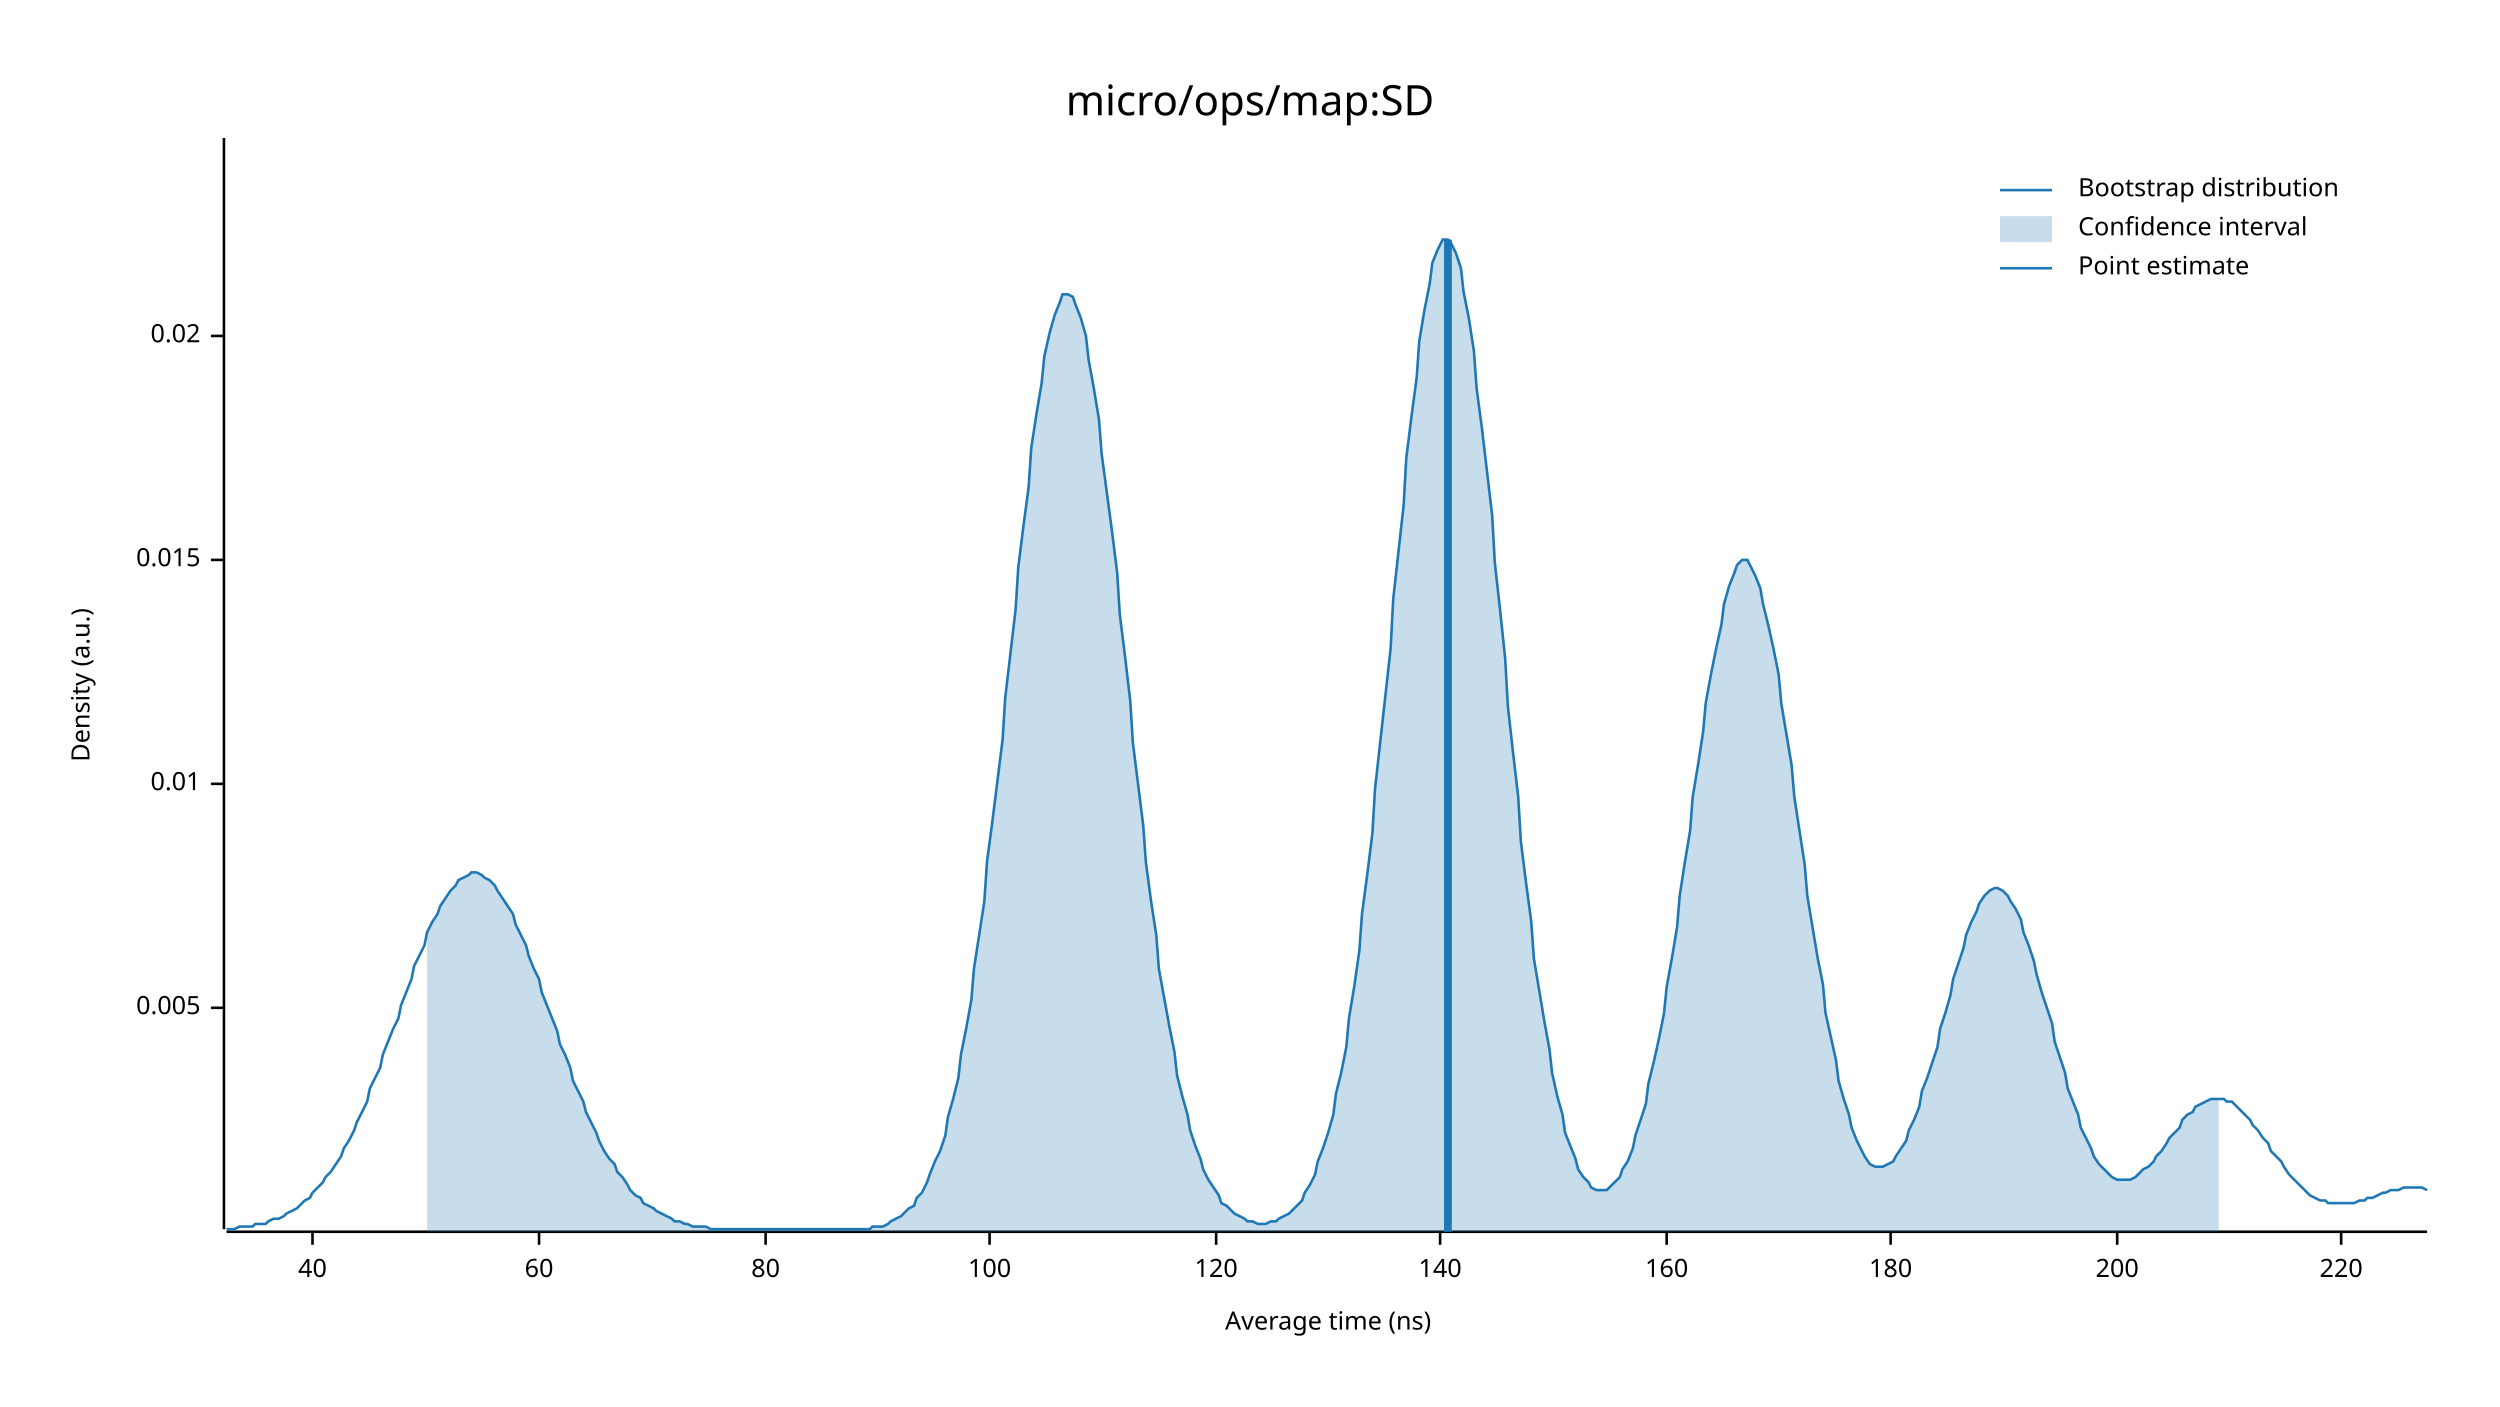
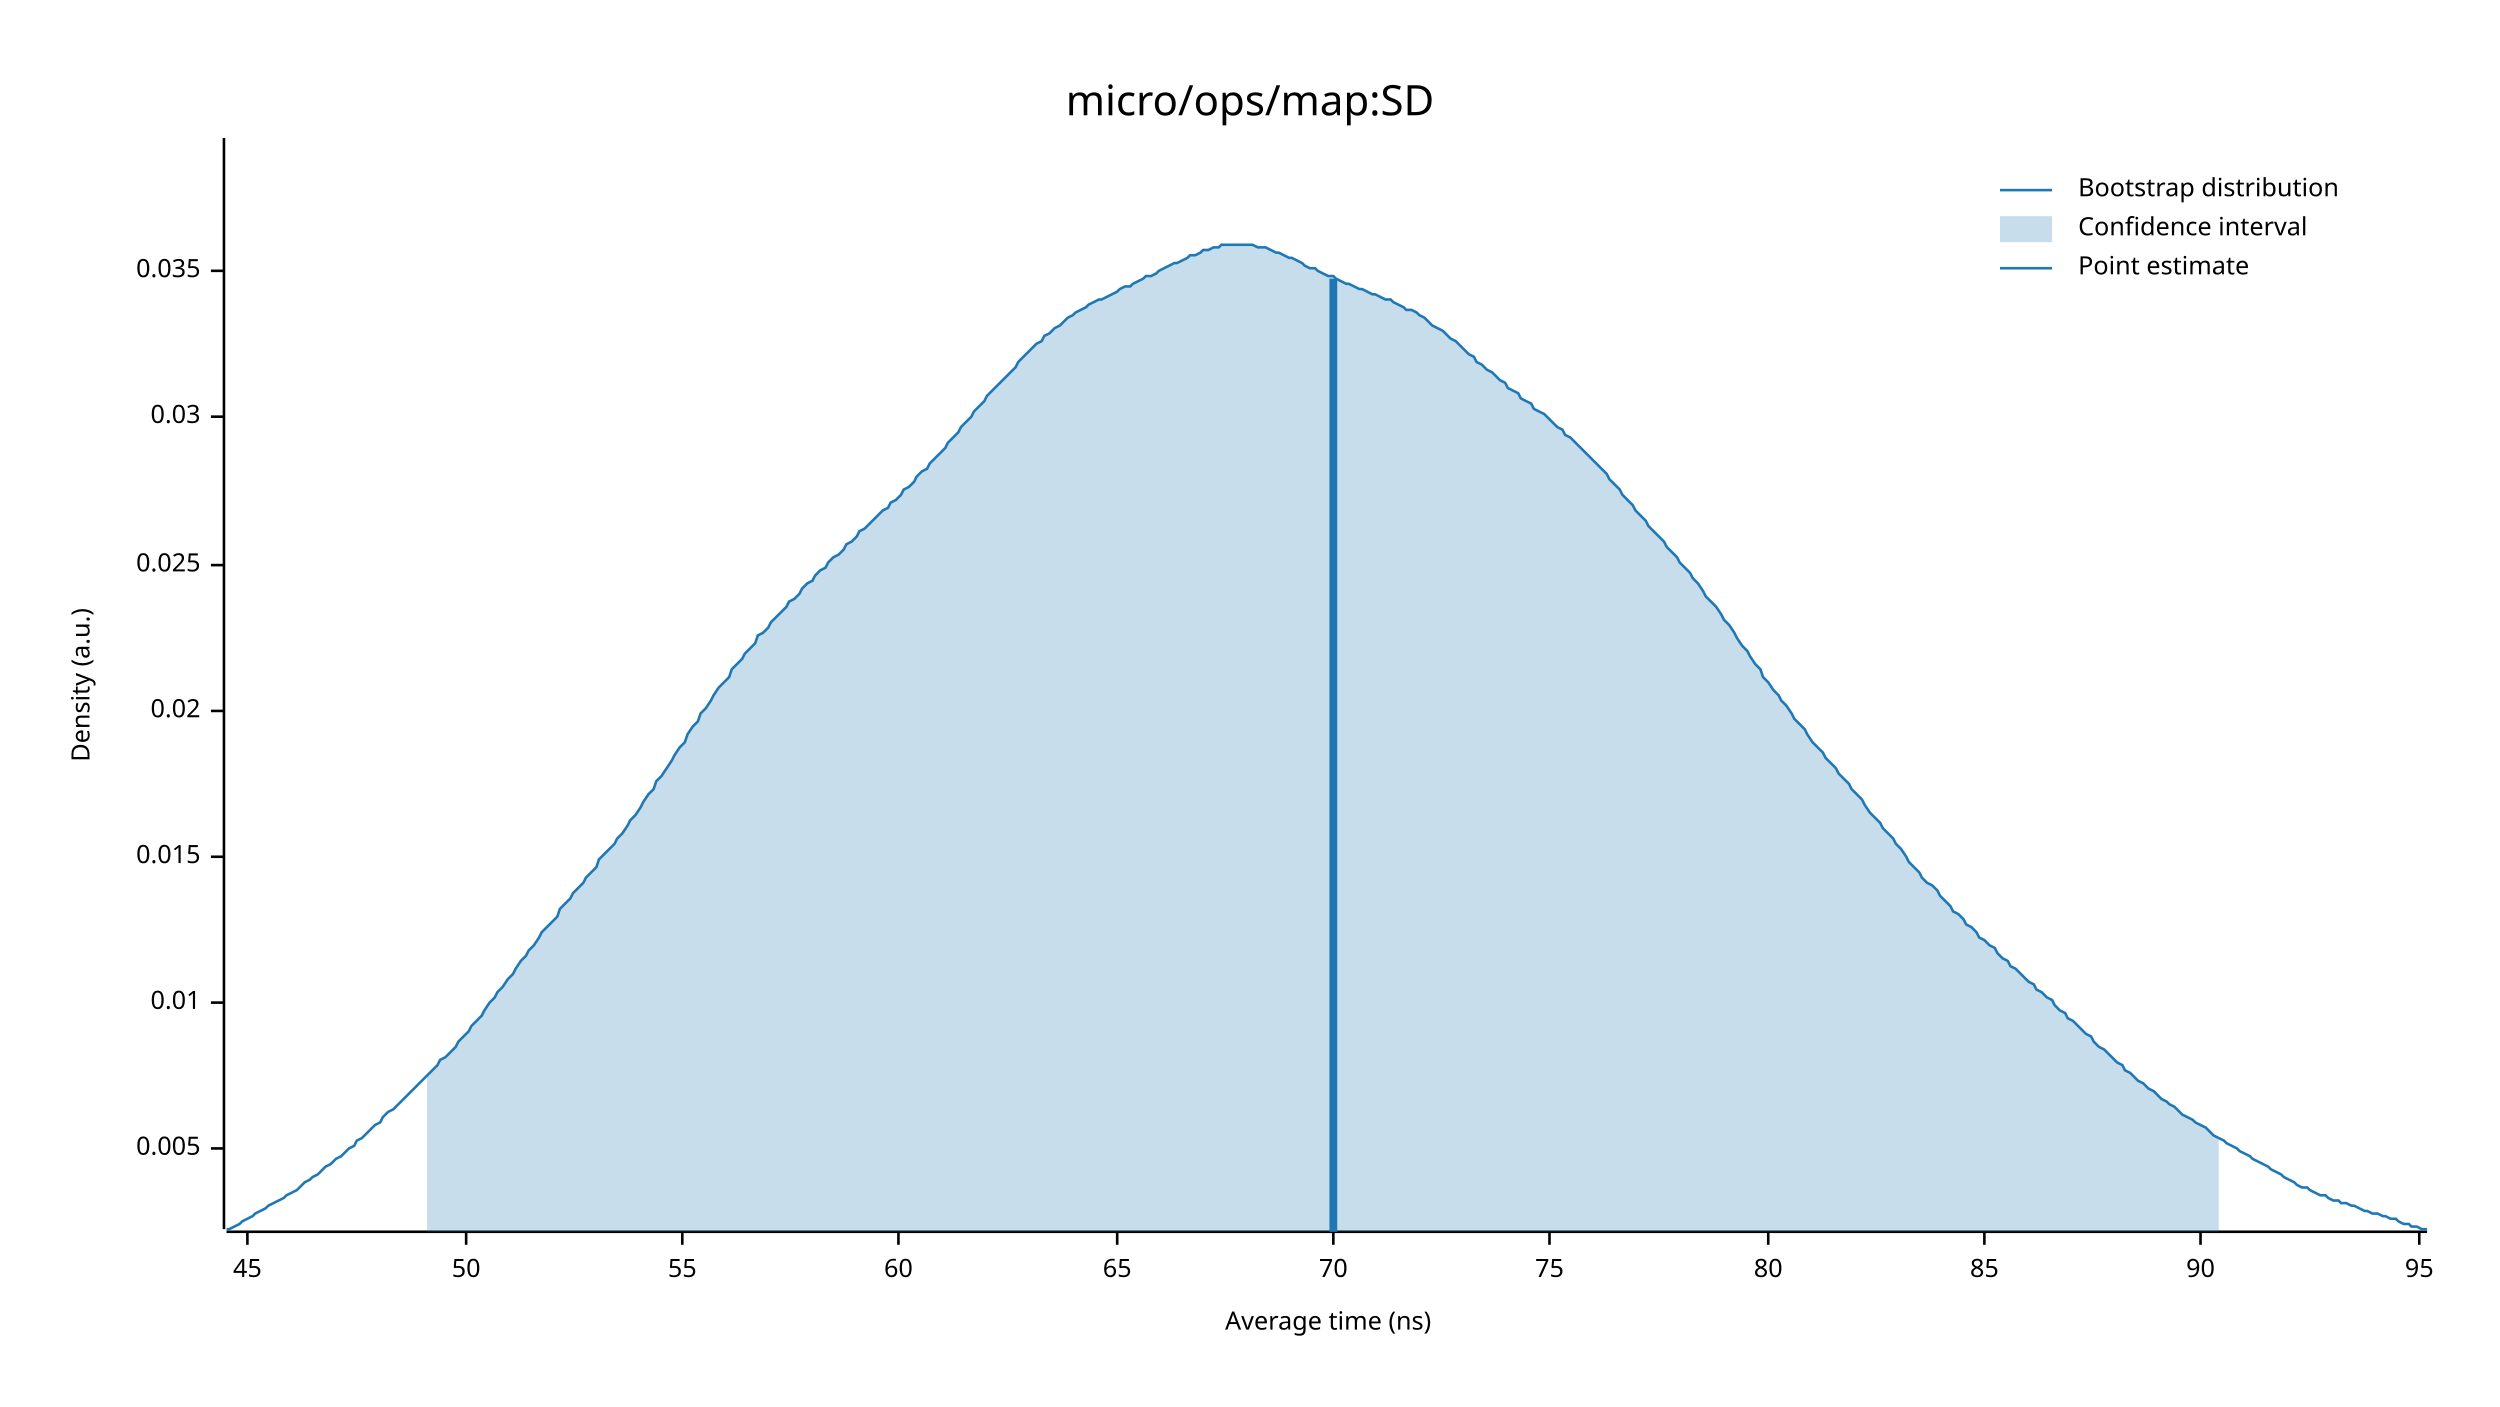
<svg xmlns="http://www.w3.org/2000/svg" width="960" height="540" viewBox="0 0 960 540">
  <text x="480" y="32" dy="0.76em" text-anchor="middle" font-family="sans-serif" font-size="16.129" opacity="1" fill="#000000">
micro/ops/map:SD
</text>
  <text x="27" y="263" dy="0.76em" text-anchor="middle" font-family="sans-serif" font-size="9.677" opacity="1" fill="#000000" transform="rotate(270, 27, 263)">
Density (a.u.)
</text>
  <text x="510" y="513" dy="-0.5ex" text-anchor="middle" font-family="sans-serif" font-size="9.677" opacity="1" fill="#000000">
Average time (ns)
</text>
  <polyline fill="none" opacity="1" stroke="#000000" stroke-width="1" points="86,53 86,472 " />
-   <text x="77" y="387" dy="0.5ex" text-anchor="end" font-family="sans-serif" font-size="9.677" opacity="1" fill="#000000">
+   <text x="77" y="441" dy="0.5ex" text-anchor="end" font-family="sans-serif" font-size="9.677" opacity="1" fill="#000000">
0.005
</text>
-   <polyline fill="none" opacity="1" stroke="#000000" stroke-width="1" points="81,387 86,387 " />
-   <text x="77" y="301" dy="0.5ex" text-anchor="end" font-family="sans-serif" font-size="9.677" opacity="1" fill="#000000">
+   <polyline fill="none" opacity="1" stroke="#000000" stroke-width="1" points="81,441 86,441 " />
+   <text x="77" y="385" dy="0.5ex" text-anchor="end" font-family="sans-serif" font-size="9.677" opacity="1" fill="#000000">
0.01
</text>
-   <polyline fill="none" opacity="1" stroke="#000000" stroke-width="1" points="81,301 86,301 " />
-   <text x="77" y="215" dy="0.5ex" text-anchor="end" font-family="sans-serif" font-size="9.677" opacity="1" fill="#000000">
+   <polyline fill="none" opacity="1" stroke="#000000" stroke-width="1" points="81,385 86,385 " />
+   <text x="77" y="329" dy="0.5ex" text-anchor="end" font-family="sans-serif" font-size="9.677" opacity="1" fill="#000000">
0.015
</text>
-   <polyline fill="none" opacity="1" stroke="#000000" stroke-width="1" points="81,215 86,215 " />
-   <text x="77" y="129" dy="0.5ex" text-anchor="end" font-family="sans-serif" font-size="9.677" opacity="1" fill="#000000">
+   <polyline fill="none" opacity="1" stroke="#000000" stroke-width="1" points="81,329 86,329 " />
+   <text x="77" y="273" dy="0.5ex" text-anchor="end" font-family="sans-serif" font-size="9.677" opacity="1" fill="#000000">
0.02
</text>
-   <polyline fill="none" opacity="1" stroke="#000000" stroke-width="1" points="81,129 86,129 " />
+   <polyline fill="none" opacity="1" stroke="#000000" stroke-width="1" points="81,273 86,273 " />
+   <text x="77" y="217" dy="0.5ex" text-anchor="end" font-family="sans-serif" font-size="9.677" opacity="1" fill="#000000">
+ 0.025
+ </text>
+   <polyline fill="none" opacity="1" stroke="#000000" stroke-width="1" points="81,217 86,217 " />
+   <text x="77" y="160" dy="0.5ex" text-anchor="end" font-family="sans-serif" font-size="9.677" opacity="1" fill="#000000">
+ 0.03
+ </text>
+   <polyline fill="none" opacity="1" stroke="#000000" stroke-width="1" points="81,160 86,160 " />
+   <text x="77" y="104" dy="0.5ex" text-anchor="end" font-family="sans-serif" font-size="9.677" opacity="1" fill="#000000">
+ 0.035
+ </text>
+   <polyline fill="none" opacity="1" stroke="#000000" stroke-width="1" points="81,104 86,104 " />
  <polyline fill="none" opacity="1" stroke="#000000" stroke-width="1" points="87,473 932,473 " />
-   <text x="120" y="483" dy="0.76em" text-anchor="middle" font-family="sans-serif" font-size="9.677" opacity="1" fill="#000000">
- 40
+   <text x="95" y="483" dy="0.76em" text-anchor="middle" font-family="sans-serif" font-size="9.677" opacity="1" fill="#000000">
+ 45
</text>
-   <polyline fill="none" opacity="1" stroke="#000000" stroke-width="1" points="120,473 120,478 " />
-   <text x="207" y="483" dy="0.76em" text-anchor="middle" font-family="sans-serif" font-size="9.677" opacity="1" fill="#000000">
+   <polyline fill="none" opacity="1" stroke="#000000" stroke-width="1" points="95,473 95,478 " />
+   <text x="179" y="483" dy="0.76em" text-anchor="middle" font-family="sans-serif" font-size="9.677" opacity="1" fill="#000000">
+ 50
+ </text>
+   <polyline fill="none" opacity="1" stroke="#000000" stroke-width="1" points="179,473 179,478 " />
+   <text x="262" y="483" dy="0.76em" text-anchor="middle" font-family="sans-serif" font-size="9.677" opacity="1" fill="#000000">
+ 55
+ </text>
+   <polyline fill="none" opacity="1" stroke="#000000" stroke-width="1" points="262,473 262,478 " />
+   <text x="345" y="483" dy="0.76em" text-anchor="middle" font-family="sans-serif" font-size="9.677" opacity="1" fill="#000000">
60
</text>
-   <polyline fill="none" opacity="1" stroke="#000000" stroke-width="1" points="207,473 207,478 " />
-   <text x="294" y="483" dy="0.76em" text-anchor="middle" font-family="sans-serif" font-size="9.677" opacity="1" fill="#000000">
+   <polyline fill="none" opacity="1" stroke="#000000" stroke-width="1" points="345,473 345,478 " />
+   <text x="429" y="483" dy="0.76em" text-anchor="middle" font-family="sans-serif" font-size="9.677" opacity="1" fill="#000000">
+ 65
+ </text>
+   <polyline fill="none" opacity="1" stroke="#000000" stroke-width="1" points="429,473 429,478 " />
+   <text x="512" y="483" dy="0.76em" text-anchor="middle" font-family="sans-serif" font-size="9.677" opacity="1" fill="#000000">
+ 70
+ </text>
+   <polyline fill="none" opacity="1" stroke="#000000" stroke-width="1" points="512,473 512,478 " />
+   <text x="595" y="483" dy="0.76em" text-anchor="middle" font-family="sans-serif" font-size="9.677" opacity="1" fill="#000000">
+ 75
+ </text>
+   <polyline fill="none" opacity="1" stroke="#000000" stroke-width="1" points="595,473 595,478 " />
+   <text x="679" y="483" dy="0.76em" text-anchor="middle" font-family="sans-serif" font-size="9.677" opacity="1" fill="#000000">
80
</text>
-   <polyline fill="none" opacity="1" stroke="#000000" stroke-width="1" points="294,473 294,478 " />
-   <text x="380" y="483" dy="0.76em" text-anchor="middle" font-family="sans-serif" font-size="9.677" opacity="1" fill="#000000">
- 100
+   <polyline fill="none" opacity="1" stroke="#000000" stroke-width="1" points="679,473 679,478 " />
+   <text x="762" y="483" dy="0.76em" text-anchor="middle" font-family="sans-serif" font-size="9.677" opacity="1" fill="#000000">
+ 85
</text>
-   <polyline fill="none" opacity="1" stroke="#000000" stroke-width="1" points="380,473 380,478 " />
-   <text x="467" y="483" dy="0.76em" text-anchor="middle" font-family="sans-serif" font-size="9.677" opacity="1" fill="#000000">
- 120
+   <polyline fill="none" opacity="1" stroke="#000000" stroke-width="1" points="762,473 762,478 " />
+   <text x="845" y="483" dy="0.76em" text-anchor="middle" font-family="sans-serif" font-size="9.677" opacity="1" fill="#000000">
+ 90
</text>
-   <polyline fill="none" opacity="1" stroke="#000000" stroke-width="1" points="467,473 467,478 " />
-   <text x="553" y="483" dy="0.76em" text-anchor="middle" font-family="sans-serif" font-size="9.677" opacity="1" fill="#000000">
- 140
+   <polyline fill="none" opacity="1" stroke="#000000" stroke-width="1" points="845,473 845,478 " />
+   <text x="929" y="483" dy="0.76em" text-anchor="middle" font-family="sans-serif" font-size="9.677" opacity="1" fill="#000000">
+ 95
</text>
-   <polyline fill="none" opacity="1" stroke="#000000" stroke-width="1" points="553,473 553,478 " />
-   <text x="640" y="483" dy="0.76em" text-anchor="middle" font-family="sans-serif" font-size="9.677" opacity="1" fill="#000000">
- 160
- </text>
-   <polyline fill="none" opacity="1" stroke="#000000" stroke-width="1" points="640,473 640,478 " />
-   <text x="726" y="483" dy="0.76em" text-anchor="middle" font-family="sans-serif" font-size="9.677" opacity="1" fill="#000000">
- 180
- </text>
-   <polyline fill="none" opacity="1" stroke="#000000" stroke-width="1" points="726,473 726,478 " />
-   <text x="813" y="483" dy="0.76em" text-anchor="middle" font-family="sans-serif" font-size="9.677" opacity="1" fill="#000000">
- 200
- </text>
-   <polyline fill="none" opacity="1" stroke="#000000" stroke-width="1" points="813,473 813,478 " />
-   <text x="899" y="483" dy="0.76em" text-anchor="middle" font-family="sans-serif" font-size="9.677" opacity="1" fill="#000000">
- 220
- </text>
-   <polyline fill="none" opacity="1" stroke="#000000" stroke-width="1" points="899,473 899,478 " />
-   <polyline fill="none" opacity="1" stroke="#1F78B4" stroke-width="1" points="87,472 88,472 90,472 92,471 93,471 95,471 97,471 98,470 100,470 102,470 103,469 105,468 107,468 109,467 110,466 112,465 114,464 115,463 117,461 119,460 120,458 122,456 124,454 125,452 127,450 129,447 131,444 132,441 134,438 136,434 137,431 139,427 141,423 142,418 144,414 146,410 147,405 149,400 151,395 153,391 154,386 156,381 158,376 159,371 161,367 163,363 164,358 166,354 168,351 169,348 171,345 173,342 175,340 176,338 178,337 180,336 181,335 183,335 185,336 186,337 188,338 190,340 191,342 193,345 195,348 197,351 198,355 200,359 202,363 203,367 205,372 207,376 208,381 210,386 212,391 214,396 215,401 217,405 219,410 220,415 222,419 224,423 225,427 227,431 229,435 230,438 232,442 234,445 236,447 237,450 239,452 241,455 242,457 244,459 246,460 247,462 249,463 251,464 252,465 254,466 256,467 258,468 259,469 261,469 263,470 264,470 266,471 268,471 269,471 271,471 273,472 274,472 276,472 278,472 280,472 281,472 283,472 285,472 286,472 288,472 290,472 291,472 293,472 295,472 296,472 298,472 300,472 302,472 303,472 305,472 307,472 308,472 310,472 312,472 313,472 315,472 317,472 318,472 320,472 322,472 324,472 325,472 327,472 329,472 330,472 332,472 334,472 335,471 337,471 339,471 341,470 342,469 344,468 346,467 347,466 349,464 351,463 352,460 354,458 356,454 357,451 359,446 361,442 363,436 364,429 366,422 368,414 369,405 371,395 373,384 374,372 376,359 378,346 379,331 381,316 383,300 385,284 386,268 388,251 390,234 391,218 393,202 395,187 396,172 398,159 400,147 401,137 403,128 405,121 407,116 408,113 410,113 412,114 413,117 415,122 417,129 418,138 420,149 422,161 423,174 425,189 427,204 429,220 430,236 432,252 434,269 435,285 437,301 439,317 440,331 442,346 444,359 445,372 447,383 449,394 451,404 452,413 454,421 456,428 457,434 459,440 461,445 462,449 464,453 466,456 468,459 469,462 471,463 473,465 474,466 476,467 478,468 479,469 481,469 483,470 484,470 486,470 488,469 490,469 491,468 493,467 495,466 496,465 498,463 500,461 501,458 503,455 505,451 506,446 508,441 510,435 512,428 513,420 515,412 517,402 518,391 520,379 522,365 523,351 525,336 527,320 528,303 530,285 532,267 534,249 535,230 537,212 539,194 540,176 542,160 544,145 545,131 547,119 549,109 550,101 552,96 554,92 556,92 557,93 559,97 561,103 562,112 564,122 566,135 567,149 569,164 571,181 573,198 574,216 576,234 578,253 579,271 581,289 583,306 584,323 586,339 588,354 589,368 591,380 593,392 595,403 596,412 598,421 600,428 601,435 603,440 605,445 606,449 608,452 610,454 611,456 613,457 615,457 617,457 618,456 620,454 622,452 623,449 625,446 627,441 628,436 630,430 632,424 633,416 635,408 637,399 639,389 640,379 642,368 644,356 645,344 647,331 649,319 650,306 652,294 654,281 655,270 657,259 659,249 661,240 662,232 664,225 666,220 667,217 669,215 671,215 672,217 674,221 676,226 677,232 679,240 681,249 683,259 684,270 686,282 688,294 689,306 691,319 693,332 694,344 696,356 698,368 700,378 701,389 703,398 705,407 706,415 708,422 710,428 711,433 713,438 715,442 716,444 718,447 720,448 722,448 723,448 725,447 727,446 728,444 730,441 732,438 733,434 735,430 737,425 738,419 740,414 742,408 744,402 745,395 747,389 749,382 750,376 752,370 754,364 755,359 757,354 759,350 760,347 762,344 764,342 766,341 767,341 769,342 771,344 772,346 774,349 776,353 777,358 779,363 781,369 782,374 784,381 786,387 788,393 789,400 791,406 793,412 794,418 796,423 798,428 799,433 801,437 803,441 804,444 806,447 808,449 810,451 811,452 813,453 815,453 816,453 818,453 820,452 821,451 823,449 825,448 827,446 828,444 830,442 832,439 833,437 835,435 837,433 838,430 840,428 842,427 843,425 845,424 847,423 849,422 850,422 852,422 854,422 855,423 857,423 859,425 860,426 862,428 864,430 865,432 867,434 869,437 871,439 872,442 874,444 876,446 877,448 879,451 881,453 882,454 884,456 886,458 887,459 889,460 891,461 893,461 894,462 896,462 898,462 899,462 901,462 903,462 904,462 906,461 908,461 909,460 911,460 913,459 915,458 916,458 918,457 920,457 921,457 923,456 925,456 926,456 928,456 930,456 932,457 " />
-   <polygon opacity="0.25" fill="#1F78B4" points="164,358 166,354 168,351 169,348 171,345 173,342 175,340 176,338 178,337 180,336 181,335 183,335 185,336 186,337 188,338 190,340 191,342 193,345 195,348 197,351 198,355 200,359 202,363 203,367 205,372 207,376 208,381 210,386 212,391 214,396 215,401 217,405 219,410 220,415 222,419 224,423 225,427 227,431 229,435 230,438 232,442 234,445 236,447 237,450 239,452 241,455 242,457 244,459 246,460 247,462 249,463 251,464 252,465 254,466 256,467 258,468 259,469 261,469 263,470 264,470 266,471 268,471 269,471 271,471 273,472 274,472 276,472 278,472 280,472 281,472 283,472 285,472 286,472 288,472 290,472 291,472 293,472 295,472 296,472 298,472 300,472 302,472 303,472 305,472 307,472 308,472 310,472 312,472 313,472 315,472 317,472 318,472 320,472 322,472 324,472 325,472 327,472 329,472 330,472 332,472 334,472 335,471 337,471 339,471 341,470 342,469 344,468 346,467 347,466 349,464 351,463 352,460 354,458 356,454 357,451 359,446 361,442 363,436 364,429 366,422 368,414 369,405 371,395 373,384 374,372 376,359 378,346 379,331 381,316 383,300 385,284 386,268 388,251 390,234 391,218 393,202 395,187 396,172 398,159 400,147 401,137 403,128 405,121 407,116 408,113 410,113 412,114 413,117 415,122 417,129 418,138 420,149 422,161 423,174 425,189 427,204 429,220 430,236 432,252 434,269 435,285 437,301 439,317 440,331 442,346 444,359 445,372 447,383 449,394 451,404 452,413 454,421 456,428 457,434 459,440 461,445 462,449 464,453 466,456 468,459 469,462 471,463 473,465 474,466 476,467 478,468 479,469 481,469 483,470 484,470 486,470 488,469 490,469 491,468 493,467 495,466 496,465 498,463 500,461 501,458 503,455 505,451 506,446 508,441 510,435 512,428 513,420 515,412 517,402 518,391 520,379 522,365 523,351 525,336 527,320 528,303 530,285 532,267 534,249 535,230 537,212 539,194 540,176 542,160 544,145 545,131 547,119 549,109 550,101 552,96 554,92 556,92 557,93 559,97 561,103 562,112 564,122 566,135 567,149 569,164 571,181 573,198 574,216 576,234 578,253 579,271 581,289 583,306 584,323 586,339 588,354 589,368 591,380 593,392 595,403 596,412 598,421 600,428 601,435 603,440 605,445 606,449 608,452 610,454 611,456 613,457 615,457 617,457 618,456 620,454 622,452 623,449 625,446 627,441 628,436 630,430 632,424 633,416 635,408 637,399 639,389 640,379 642,368 644,356 645,344 647,331 649,319 650,306 652,294 654,281 655,270 657,259 659,249 661,240 662,232 664,225 666,220 667,217 669,215 671,215 672,217 674,221 676,226 677,232 679,240 681,249 683,259 684,270 686,282 688,294 689,306 691,319 693,332 694,344 696,356 698,368 700,378 701,389 703,398 705,407 706,415 708,422 710,428 711,433 713,438 715,442 716,444 718,447 720,448 722,448 723,448 725,447 727,446 728,444 730,441 732,438 733,434 735,430 737,425 738,419 740,414 742,408 744,402 745,395 747,389 749,382 750,376 752,370 754,364 755,359 757,354 759,350 760,347 762,344 764,342 766,341 767,341 769,342 771,344 772,346 774,349 776,353 777,358 779,363 781,369 782,374 784,381 786,387 788,393 789,400 791,406 793,412 794,418 796,423 798,428 799,433 801,437 803,441 804,444 806,447 808,449 810,451 811,452 813,453 815,453 816,453 818,453 820,452 821,451 823,449 825,448 827,446 828,444 830,442 832,439 833,437 835,435 837,433 838,430 840,428 842,427 843,425 845,424 847,423 849,422 850,422 852,422 852,473 164,473 " />
-   <polyline fill="none" opacity="1" stroke="#1F78B4" stroke-width="3" points="556,473 556,92 " />
+   <polyline fill="none" opacity="1" stroke="#000000" stroke-width="1" points="929,473 929,478 " />
+   <polyline fill="none" opacity="1" stroke="#1F78B4" stroke-width="1" points="87,472 88,472 90,471 92,470 93,469 95,468 97,467 98,466 100,465 102,464 103,463 105,462 107,461 109,460 110,459 112,458 114,457 115,456 117,454 119,453 120,452 122,451 124,449 125,448 127,447 129,445 131,444 132,443 134,441 136,440 137,438 139,437 141,435 142,434 144,432 146,431 147,429 149,427 151,426 153,424 154,423 156,421 158,419 159,418 161,416 163,414 164,413 166,411 168,409 169,407 171,406 173,404 175,402 176,400 178,398 180,396 181,394 183,392 185,390 186,388 188,385 190,383 191,381 193,379 195,376 197,374 198,372 200,369 202,367 203,365 205,363 207,360 208,358 210,356 212,354 214,352 215,349 217,347 219,345 220,343 222,341 224,339 225,337 227,335 229,333 230,330 232,328 234,326 236,324 237,322 239,320 241,317 242,315 244,313 246,310 247,308 249,305 251,303 252,300 254,298 256,295 258,292 259,290 261,287 263,285 264,282 266,279 268,277 269,274 271,272 273,269 274,267 276,264 278,262 280,260 281,257 283,255 285,253 286,251 288,249 290,247 291,244 293,243 295,241 296,239 298,237 300,235 302,233 303,231 305,230 307,228 308,226 310,224 312,223 313,221 315,219 317,218 318,216 320,214 322,213 324,211 325,209 327,208 329,206 330,204 332,203 334,201 335,200 337,198 339,196 341,195 342,193 344,192 346,190 347,188 349,187 351,185 352,183 354,181 356,180 357,178 359,176 361,174 363,172 364,170 366,168 368,166 369,164 371,162 373,160 374,158 376,156 378,154 379,152 381,150 383,148 385,146 386,145 388,143 390,141 391,139 393,137 395,135 396,134 398,132 400,131 401,129 403,128 405,126 407,125 408,124 410,122 412,121 413,120 415,119 417,118 418,117 420,116 422,115 423,115 425,114 427,113 429,112 430,111 432,110 434,110 435,109 437,108 439,107 440,106 442,106 444,105 445,104 447,103 449,102 451,101 452,101 454,100 456,99 457,98 459,98 461,97 462,96 464,96 466,95 468,95 469,94 471,94 473,94 474,94 476,94 478,94 479,94 481,94 483,95 484,95 486,95 488,96 490,97 491,97 493,98 495,99 496,99 498,100 500,101 501,102 503,103 505,103 506,104 508,105 510,106 512,106 513,107 515,108 517,109 518,109 520,110 522,111 523,111 525,112 527,113 528,113 530,114 532,115 534,115 535,116 537,117 539,118 540,119 542,119 544,120 545,121 547,122 549,124 550,125 552,126 554,127 556,129 557,130 559,131 561,133 562,134 564,136 566,137 567,139 569,140 571,142 573,143 574,144 576,146 578,147 579,149 581,150 583,151 584,153 586,154 588,155 589,157 591,158 593,159 595,161 596,162 598,164 600,165 601,167 603,168 605,170 606,171 608,173 610,175 611,176 613,178 615,180 617,182 618,184 620,186 622,188 623,190 625,192 627,194 628,196 630,198 632,200 633,202 635,204 637,206 639,208 640,210 642,212 644,214 645,216 647,218 649,220 650,222 652,224 654,227 655,229 657,231 659,233 661,236 662,238 664,240 666,243 667,245 669,248 671,250 672,252 674,255 676,257 677,260 679,262 681,265 683,267 684,269 686,271 688,274 689,276 691,278 693,280 694,282 696,285 698,287 700,289 701,291 703,293 705,295 706,297 708,299 710,301 711,303 713,305 715,307 716,309 718,312 720,314 722,316 723,318 725,320 727,322 728,324 730,326 732,329 733,331 735,333 737,335 738,337 740,339 742,340 744,342 745,344 747,346 749,348 750,350 752,351 754,353 755,355 757,356 759,358 760,360 762,361 764,363 766,364 767,366 769,368 771,369 772,371 774,372 776,374 777,375 779,377 781,378 782,380 784,381 786,383 788,384 789,386 791,388 793,389 794,391 796,392 798,394 799,395 801,397 803,398 804,400 806,402 808,403 810,405 811,406 813,408 815,409 816,411 818,412 820,414 821,415 823,416 825,418 827,419 828,420 830,422 832,423 833,424 835,425 837,427 838,428 840,429 842,430 843,431 845,432 847,433 849,435 850,436 852,437 854,438 855,439 857,440 859,441 860,442 862,443 864,444 865,445 867,446 869,447 871,448 872,449 874,450 876,451 877,452 879,453 881,454 882,455 884,456 886,456 887,457 889,458 891,459 893,459 894,460 896,461 898,461 899,462 901,462 903,463 904,463 906,464 908,465 909,465 911,466 913,466 915,467 916,467 918,468 920,468 921,469 923,470 925,470 926,471 928,471 930,472 932,472 " />
+   <polygon opacity="0.25" fill="#1F78B4" points="164,413 166,411 168,409 169,407 171,406 173,404 175,402 176,400 178,398 180,396 181,394 183,392 185,390 186,388 188,385 190,383 191,381 193,379 195,376 197,374 198,372 200,369 202,367 203,365 205,363 207,360 208,358 210,356 212,354 214,352 215,349 217,347 219,345 220,343 222,341 224,339 225,337 227,335 229,333 230,330 232,328 234,326 236,324 237,322 239,320 241,317 242,315 244,313 246,310 247,308 249,305 251,303 252,300 254,298 256,295 258,292 259,290 261,287 263,285 264,282 266,279 268,277 269,274 271,272 273,269 274,267 276,264 278,262 280,260 281,257 283,255 285,253 286,251 288,249 290,247 291,244 293,243 295,241 296,239 298,237 300,235 302,233 303,231 305,230 307,228 308,226 310,224 312,223 313,221 315,219 317,218 318,216 320,214 322,213 324,211 325,209 327,208 329,206 330,204 332,203 334,201 335,200 337,198 339,196 341,195 342,193 344,192 346,190 347,188 349,187 351,185 352,183 354,181 356,180 357,178 359,176 361,174 363,172 364,170 366,168 368,166 369,164 371,162 373,160 374,158 376,156 378,154 379,152 381,150 383,148 385,146 386,145 388,143 390,141 391,139 393,137 395,135 396,134 398,132 400,131 401,129 403,128 405,126 407,125 408,124 410,122 412,121 413,120 415,119 417,118 418,117 420,116 422,115 423,115 425,114 427,113 429,112 430,111 432,110 434,110 435,109 437,108 439,107 440,106 442,106 444,105 445,104 447,103 449,102 451,101 452,101 454,100 456,99 457,98 459,98 461,97 462,96 464,96 466,95 468,95 469,94 471,94 473,94 474,94 476,94 478,94 479,94 481,94 483,95 484,95 486,95 488,96 490,97 491,97 493,98 495,99 496,99 498,100 500,101 501,102 503,103 505,103 506,104 508,105 510,106 512,106 513,107 515,108 517,109 518,109 520,110 522,111 523,111 525,112 527,113 528,113 530,114 532,115 534,115 535,116 537,117 539,118 540,119 542,119 544,120 545,121 547,122 549,124 550,125 552,126 554,127 556,129 557,130 559,131 561,133 562,134 564,136 566,137 567,139 569,140 571,142 573,143 574,144 576,146 578,147 579,149 581,150 583,151 584,153 586,154 588,155 589,157 591,158 593,159 595,161 596,162 598,164 600,165 601,167 603,168 605,170 606,171 608,173 610,175 611,176 613,178 615,180 617,182 618,184 620,186 622,188 623,190 625,192 627,194 628,196 630,198 632,200 633,202 635,204 637,206 639,208 640,210 642,212 644,214 645,216 647,218 649,220 650,222 652,224 654,227 655,229 657,231 659,233 661,236 662,238 664,240 666,243 667,245 669,248 671,250 672,252 674,255 676,257 677,260 679,262 681,265 683,267 684,269 686,271 688,274 689,276 691,278 693,280 694,282 696,285 698,287 700,289 701,291 703,293 705,295 706,297 708,299 710,301 711,303 713,305 715,307 716,309 718,312 720,314 722,316 723,318 725,320 727,322 728,324 730,326 732,329 733,331 735,333 737,335 738,337 740,339 742,340 744,342 745,344 747,346 749,348 750,350 752,351 754,353 755,355 757,356 759,358 760,360 762,361 764,363 766,364 767,366 769,368 771,369 772,371 774,372 776,374 777,375 779,377 781,378 782,380 784,381 786,383 788,384 789,386 791,388 793,389 794,391 796,392 798,394 799,395 801,397 803,398 804,400 806,402 808,403 810,405 811,406 813,408 815,409 816,411 818,412 820,414 821,415 823,416 825,418 827,419 828,420 830,422 832,423 833,424 835,425 837,427 838,428 840,429 842,430 843,431 845,432 847,433 849,435 850,436 852,437 852,473 164,473 " />
+   <polyline fill="none" opacity="1" stroke="#1F78B4" stroke-width="3" points="512,473 512,107 " />
  <text x="798" y="68" dy="0.76em" text-anchor="start" font-family="sans-serif" font-size="9.677" opacity="1" fill="#000000">
Bootstrap distribution
</text>
  <text x="798" y="83" dy="0.76em" text-anchor="start" font-family="sans-serif" font-size="9.677" opacity="1" fill="#000000">
Confidence interval
</text>
  <text x="798" y="98" dy="0.76em" text-anchor="start" font-family="sans-serif" font-size="9.677" opacity="1" fill="#000000">
Point estimate
</text>
  <polyline fill="none" opacity="1" stroke="#1F78B4" stroke-width="1" points="768,73 788,73 " />
  <rect x="768" y="83" width="20" height="10" opacity="0.25" fill="#1F78B4" stroke="none" />
  <polyline fill="none" opacity="1" stroke="#1F78B4" stroke-width="1" points="768,103 788,103 " />
</svg>
